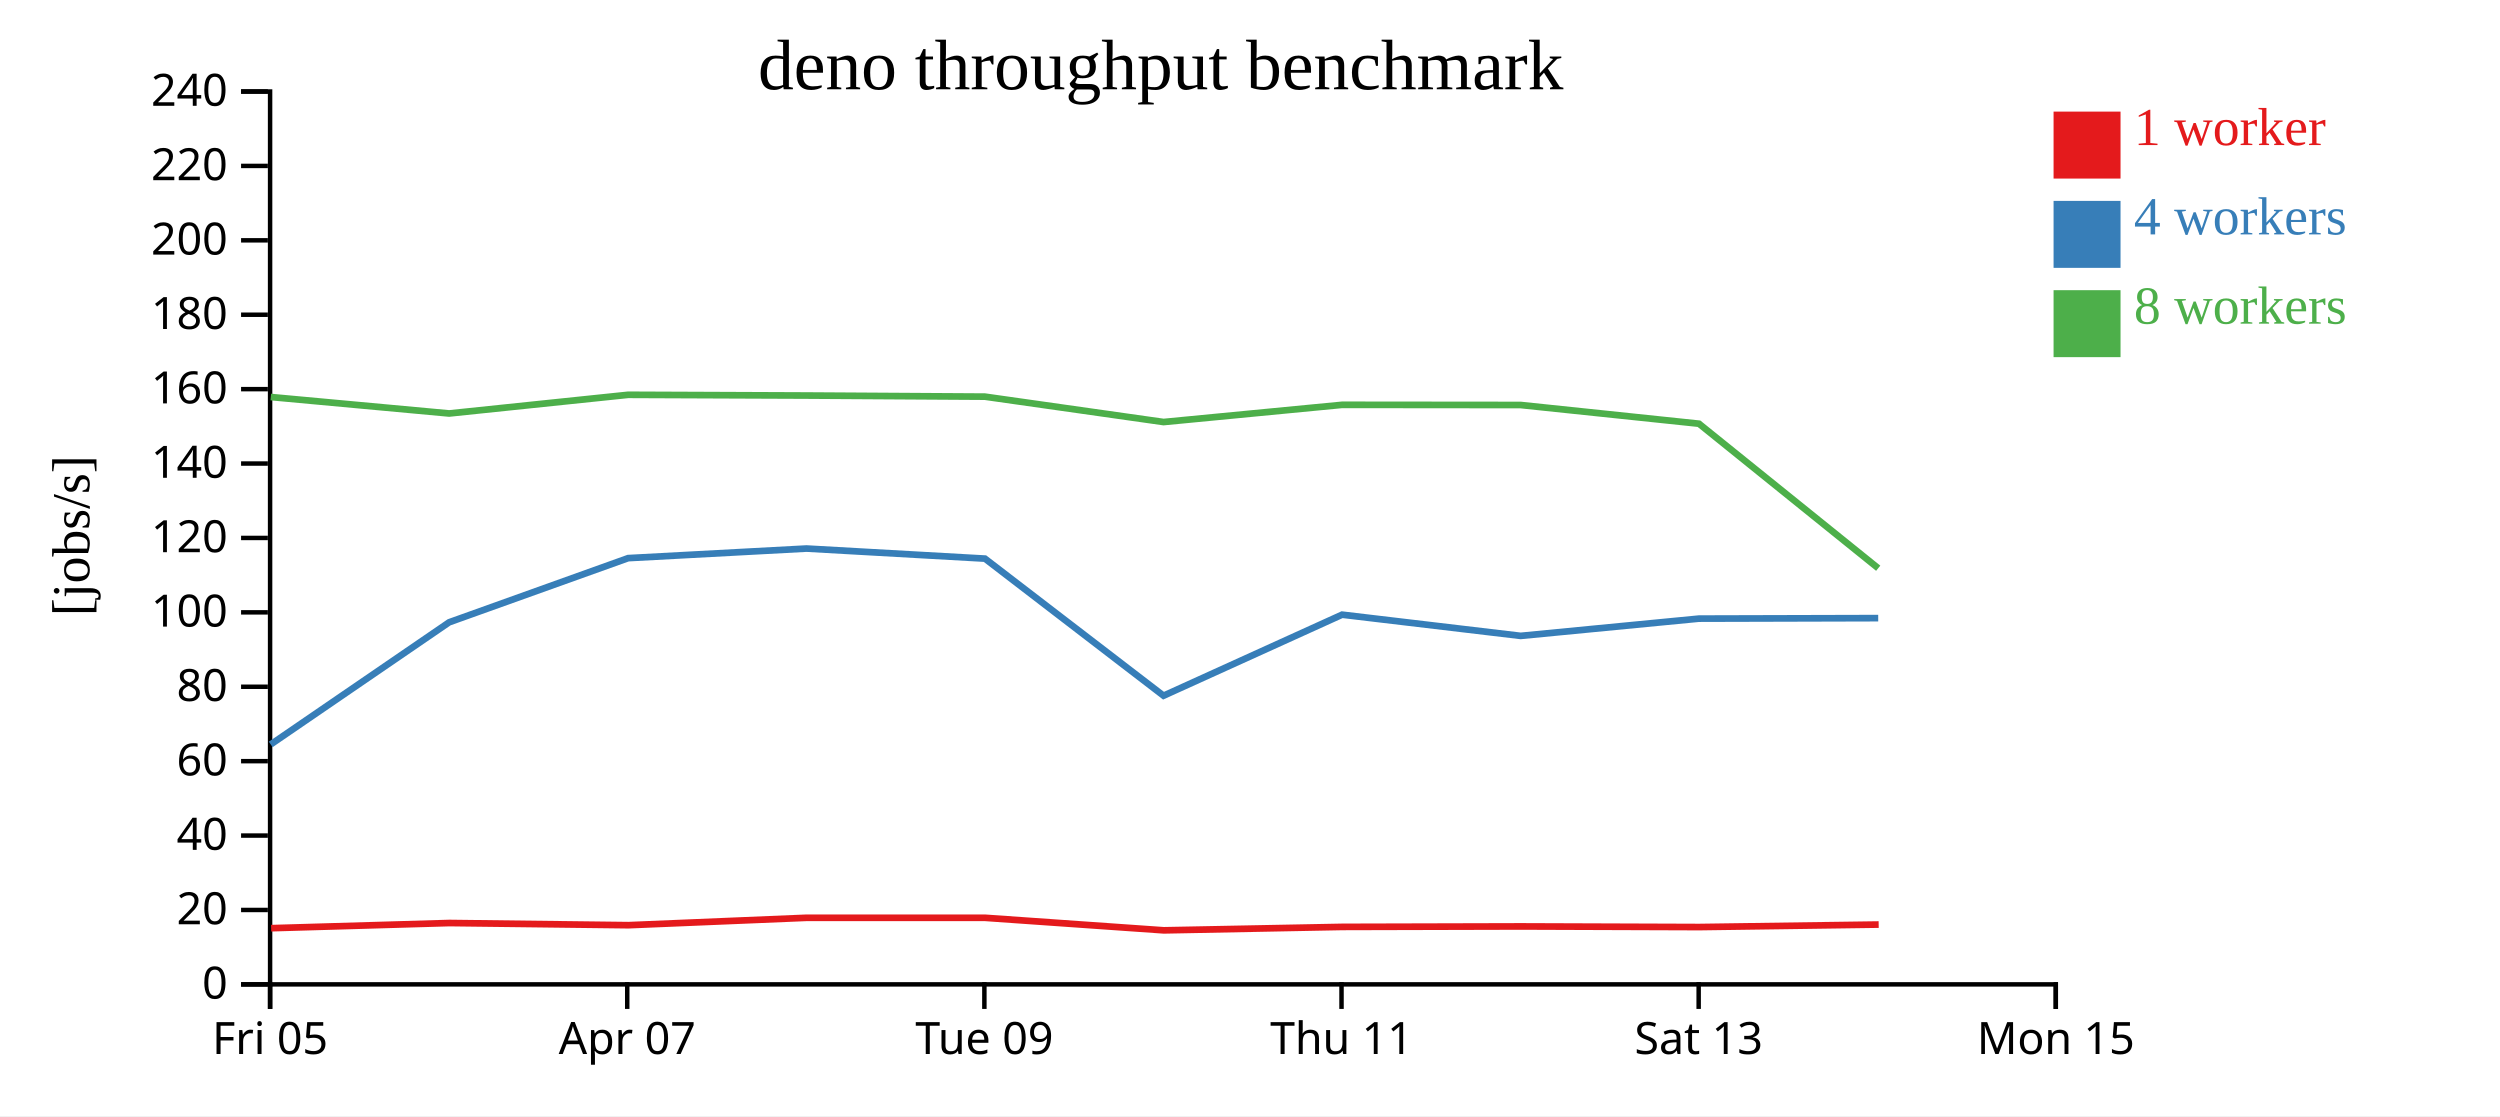
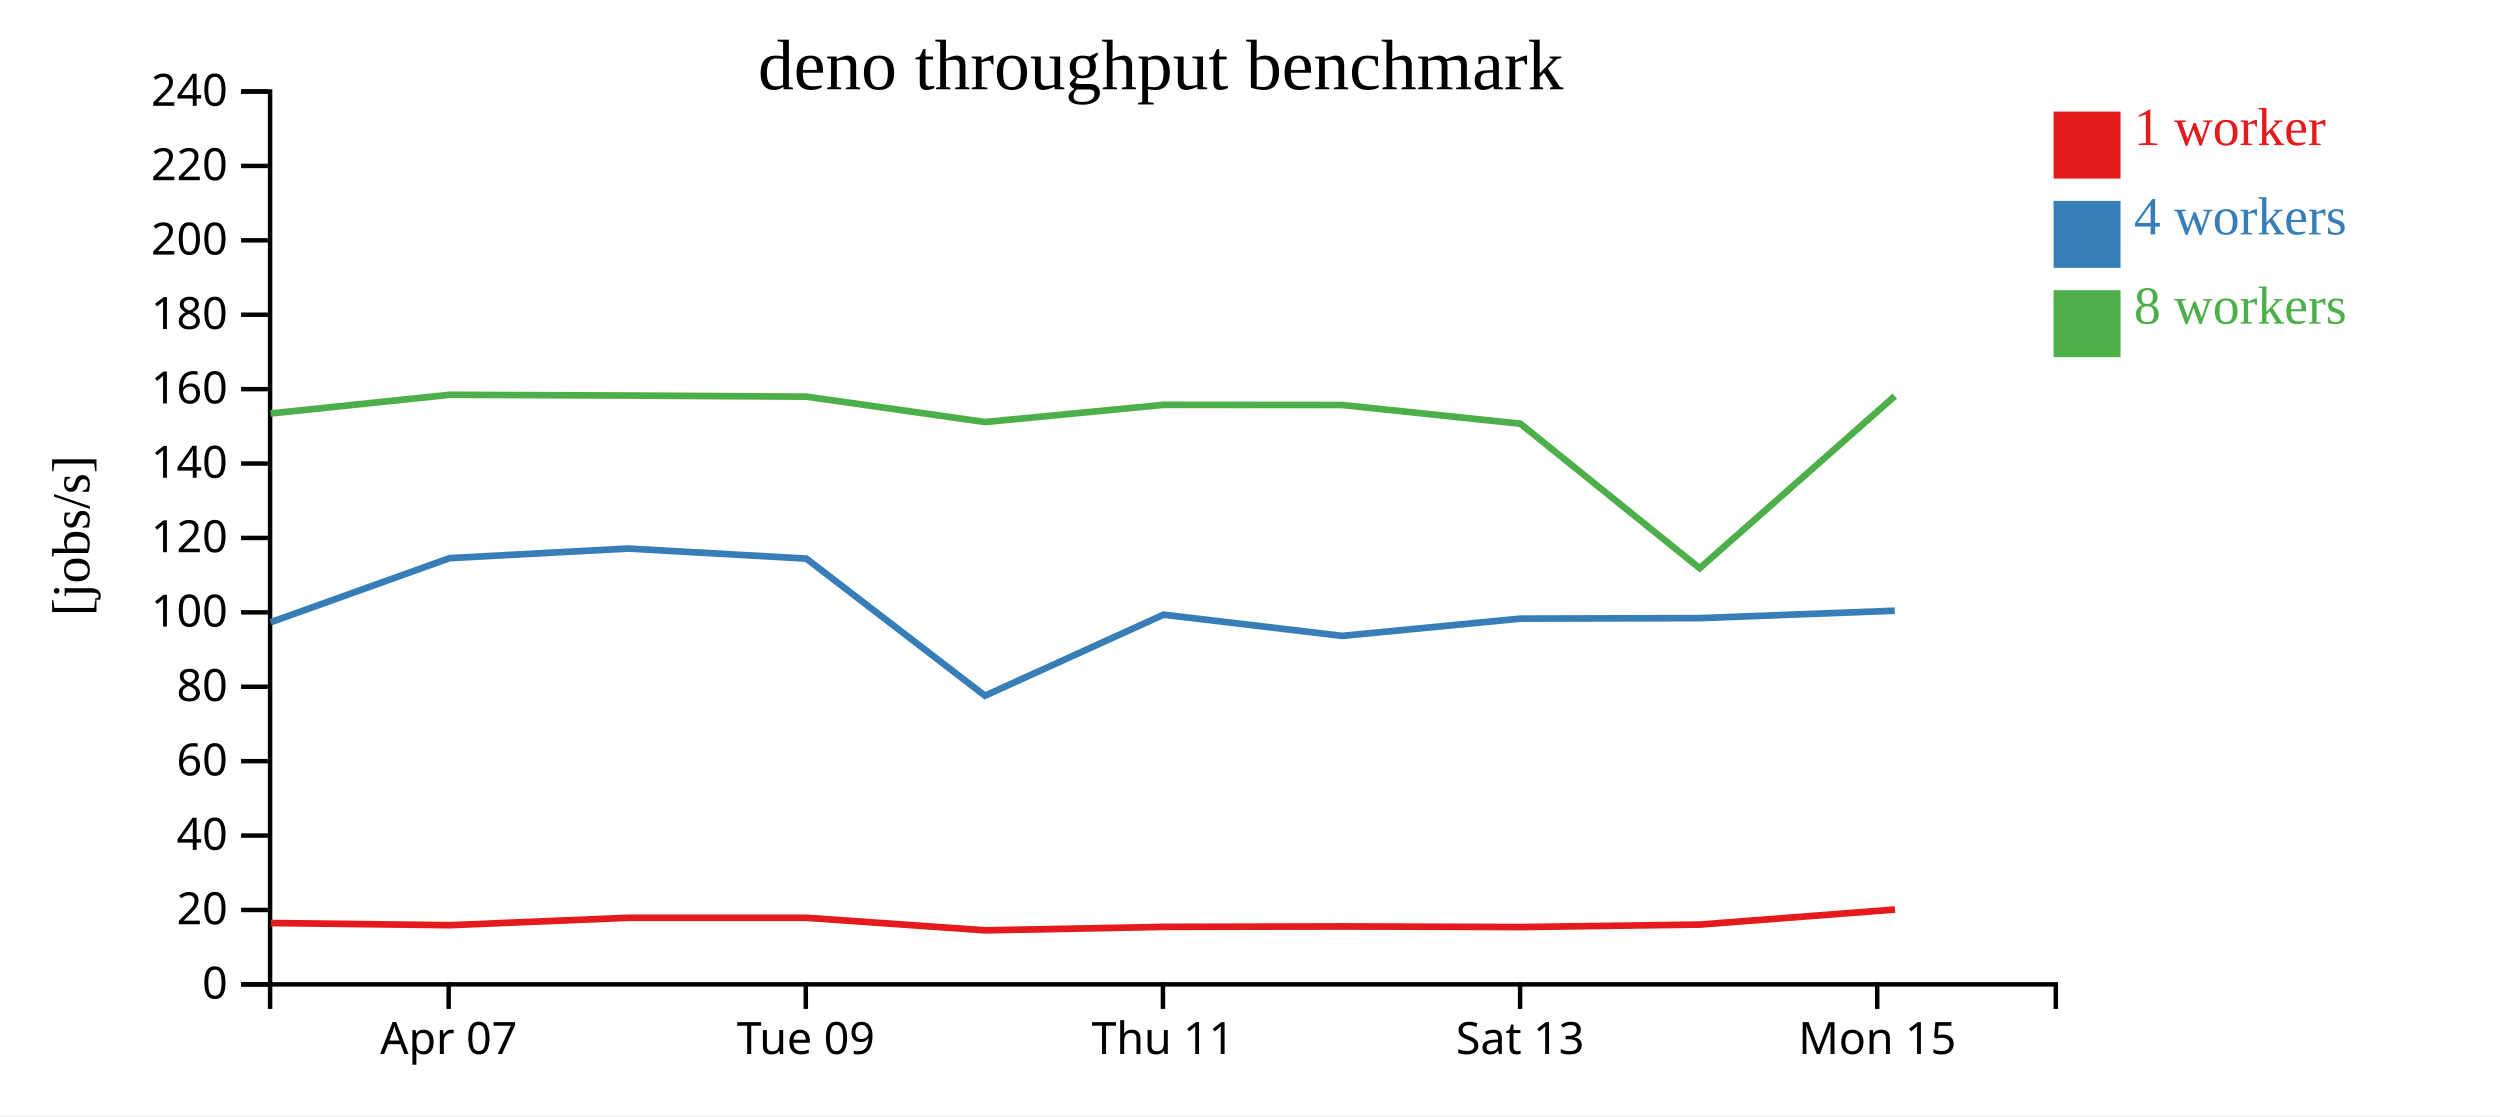
<svg xmlns="http://www.w3.org/2000/svg" width="560" height="250">
  <rect width="100%" height="100%" fill="white" />
  <g transform="translate(60,20)">
    <g transform="translate(0,200)" fill="none" font-size="10" font-family="sans-serif" text-anchor="middle">
      <path class="domain" stroke="currentColor" d="M0.5,6V0.5H400.5V6" />
-       <g class="tick" opacity="1" transform="translate(0.5,0)">
-         <line stroke="currentColor" y2="6" />
-         <text fill="currentColor" y="9" dy="0.71em">Fri 05</text>
-       </g>
-       <g class="tick" opacity="1" transform="translate(80.5,0)">
+       <g class="tick" opacity="1" transform="translate(40.5,0)">
        <line stroke="currentColor" y2="6" />
        <text fill="currentColor" y="9" dy="0.71em">Apr 07</text>
      </g>
-       <g class="tick" opacity="1" transform="translate(160.5,0)">
+       <g class="tick" opacity="1" transform="translate(120.5,0)">
        <line stroke="currentColor" y2="6" />
        <text fill="currentColor" y="9" dy="0.71em">Tue 09</text>
      </g>
-       <g class="tick" opacity="1" transform="translate(240.5,0)">
+       <g class="tick" opacity="1" transform="translate(200.5,0)">
        <line stroke="currentColor" y2="6" />
        <text fill="currentColor" y="9" dy="0.71em">Thu 11</text>
      </g>
-       <g class="tick" opacity="1" transform="translate(320.5,0)">
+       <g class="tick" opacity="1" transform="translate(280.5,0)">
        <line stroke="currentColor" y2="6" />
        <text fill="currentColor" y="9" dy="0.71em">Sat 13</text>
      </g>
-       <g class="tick" opacity="1" transform="translate(400.5,0)">
+       <g class="tick" opacity="1" transform="translate(360.5,0)">
        <line stroke="currentColor" y2="6" />
        <text fill="currentColor" y="9" dy="0.71em">Mon 15</text>
      </g>
    </g>
    <g fill="none" font-size="10" font-family="sans-serif" text-anchor="end">
      <path class="domain" stroke="currentColor" d="M-6,200.5H0.5V0.5H-6" />
      <g class="tick" opacity="1" transform="translate(0,200.5)">
        <line stroke="currentColor" x2="-6" />
        <text fill="currentColor" x="-9" dy="0.32em">0</text>
      </g>
      <g class="tick" opacity="1" transform="translate(0,183.8333)">
        <line stroke="currentColor" x2="-6" />
        <text fill="currentColor" x="-9" dy="0.32em">20</text>
      </g>
      <g class="tick" opacity="1" transform="translate(0,167.1667)">
        <line stroke="currentColor" x2="-6" />
        <text fill="currentColor" x="-9" dy="0.32em">40</text>
      </g>
      <g class="tick" opacity="1" transform="translate(0,150.5)">
        <line stroke="currentColor" x2="-6" />
        <text fill="currentColor" x="-9" dy="0.32em">60</text>
      </g>
      <g class="tick" opacity="1" transform="translate(0,133.8333)">
        <line stroke="currentColor" x2="-6" />
        <text fill="currentColor" x="-9" dy="0.32em">80</text>
      </g>
      <g class="tick" opacity="1" transform="translate(0,117.1667)">
        <line stroke="currentColor" x2="-6" />
        <text fill="currentColor" x="-9" dy="0.32em">100</text>
      </g>
      <g class="tick" opacity="1" transform="translate(0,100.5)">
        <line stroke="currentColor" x2="-6" />
        <text fill="currentColor" x="-9" dy="0.32em">120</text>
      </g>
      <g class="tick" opacity="1" transform="translate(0,83.83333)">
        <line stroke="currentColor" x2="-6" />
        <text fill="currentColor" x="-9" dy="0.32em">140</text>
      </g>
      <g class="tick" opacity="1" transform="translate(0,67.16667)">
        <line stroke="currentColor" x2="-6" />
        <text fill="currentColor" x="-9" dy="0.32em">160</text>
      </g>
      <g class="tick" opacity="1" transform="translate(0,50.5)">
        <line stroke="currentColor" x2="-6" />
        <text fill="currentColor" x="-9" dy="0.32em">180</text>
      </g>
      <g class="tick" opacity="1" transform="translate(0,33.83333)">
        <line stroke="currentColor" x2="-6" />
        <text fill="currentColor" x="-9" dy="0.32em">200</text>
      </g>
      <g class="tick" opacity="1" transform="translate(0,17.16667)">
        <line stroke="currentColor" x2="-6" />
        <text fill="currentColor" x="-9" dy="0.32em">220</text>
      </g>
      <g class="tick" opacity="1" transform="translate(0,0.5)">
        <line stroke="currentColor" x2="-6" />
        <text fill="currentColor" x="-9" dy="0.32em">240</text>
      </g>
    </g>
    <text text-anchor="middle" style="font-size: 12px" transform="rotate(-90)" y="-40" x="-100">[jobs/s]</text>
    <text text-anchor="middle" style="font-size: 16px" y="0" x="200">deno throughput benchmark</text>
-     <path class="line" fill="none" stroke="#e41a1c" stroke-width="1.5" d="M0.735,187.914L40.681,186.757L80.783,187.243L120.695,185.585L160.686,185.59L200.701,188.395L240.722,187.624L280.726,187.52L320.641,187.662L360.822,187.101" />
-     <path class="line" fill="none" stroke="#377eb8" stroke-width="1.5" d="M0.638,146.752L40.615,119.391L80.704,105.022L120.65,102.875L160.627,105.131L200.634,135.838L240.631,117.687L280.627,122.437L320.562,118.572L360.719,118.461" />
-     <path class="line" fill="none" stroke="#4daf4a" stroke-width="1.5" d="M0.653,68.932L40.606,72.618L80.702,68.435L120.638,68.601L160.613,68.849L200.644,74.536L240.641,70.681L280.621,70.721L320.566,74.912L360.719,107.284" />
+     <path class="line" fill="none" stroke="#e41a1c" stroke-width="1.5" d="M0.681,186.757L40.783,187.243L80.695,185.585L120.686,185.59L160.701,188.395L200.722,187.624L240.726,187.52L280.641,187.662L320.822,187.101L364.476,183.735" />
+     <path class="line" fill="none" stroke="#377eb8" stroke-width="1.5" d="M0.615,119.391L40.704,105.022L80.65,102.875L120.627,105.131L160.634,135.838L200.631,117.687L240.627,122.437L280.562,118.572L320.719,118.461L364.438,116.8" />
+     <path class="line" fill="none" stroke="#4daf4a" stroke-width="1.5" d="M0.606,72.618L40.702,68.435L80.638,68.601L120.613,68.849L160.644,74.536L200.641,70.681L240.621,70.721L280.566,74.912L320.719,107.284L364.431,68.725" />
    <rect class="dot" x="400" y="5" width="15" height="15" style="fill: #e41a1c;" />
    <rect class="dot" x="400" y="25" width="15" height="15" style="fill: #377eb8;" />
    <rect class="dot" x="400" y="45" width="15" height="15" style="fill: #4daf4a;" />
    <text class="label" x="418" y="12.5" style="fill: #e41a1c; alignment-baseline: middle;" text-anchor="left">1 worker</text>
    <text class="label" x="418" y="32.5" style="fill: #377eb8; alignment-baseline: middle;" text-anchor="left">4 workers</text>
    <text class="label" x="418" y="52.5" style="fill: #4daf4a; alignment-baseline: middle;" text-anchor="left">8 workers</text>
  </g>
</svg>
